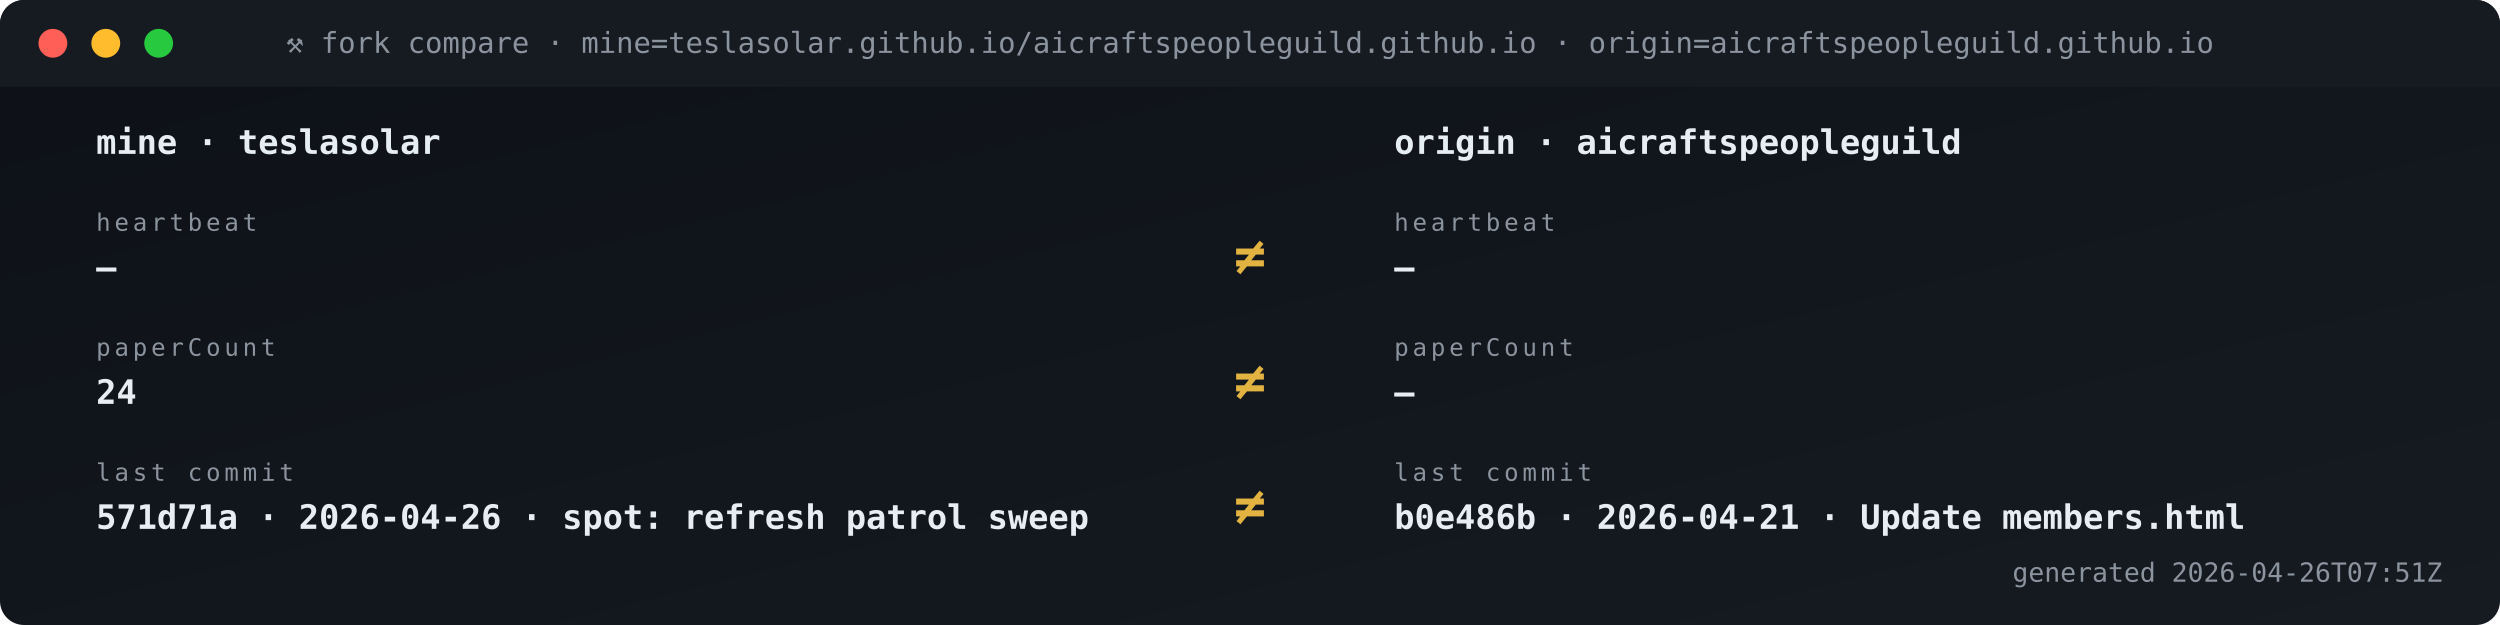
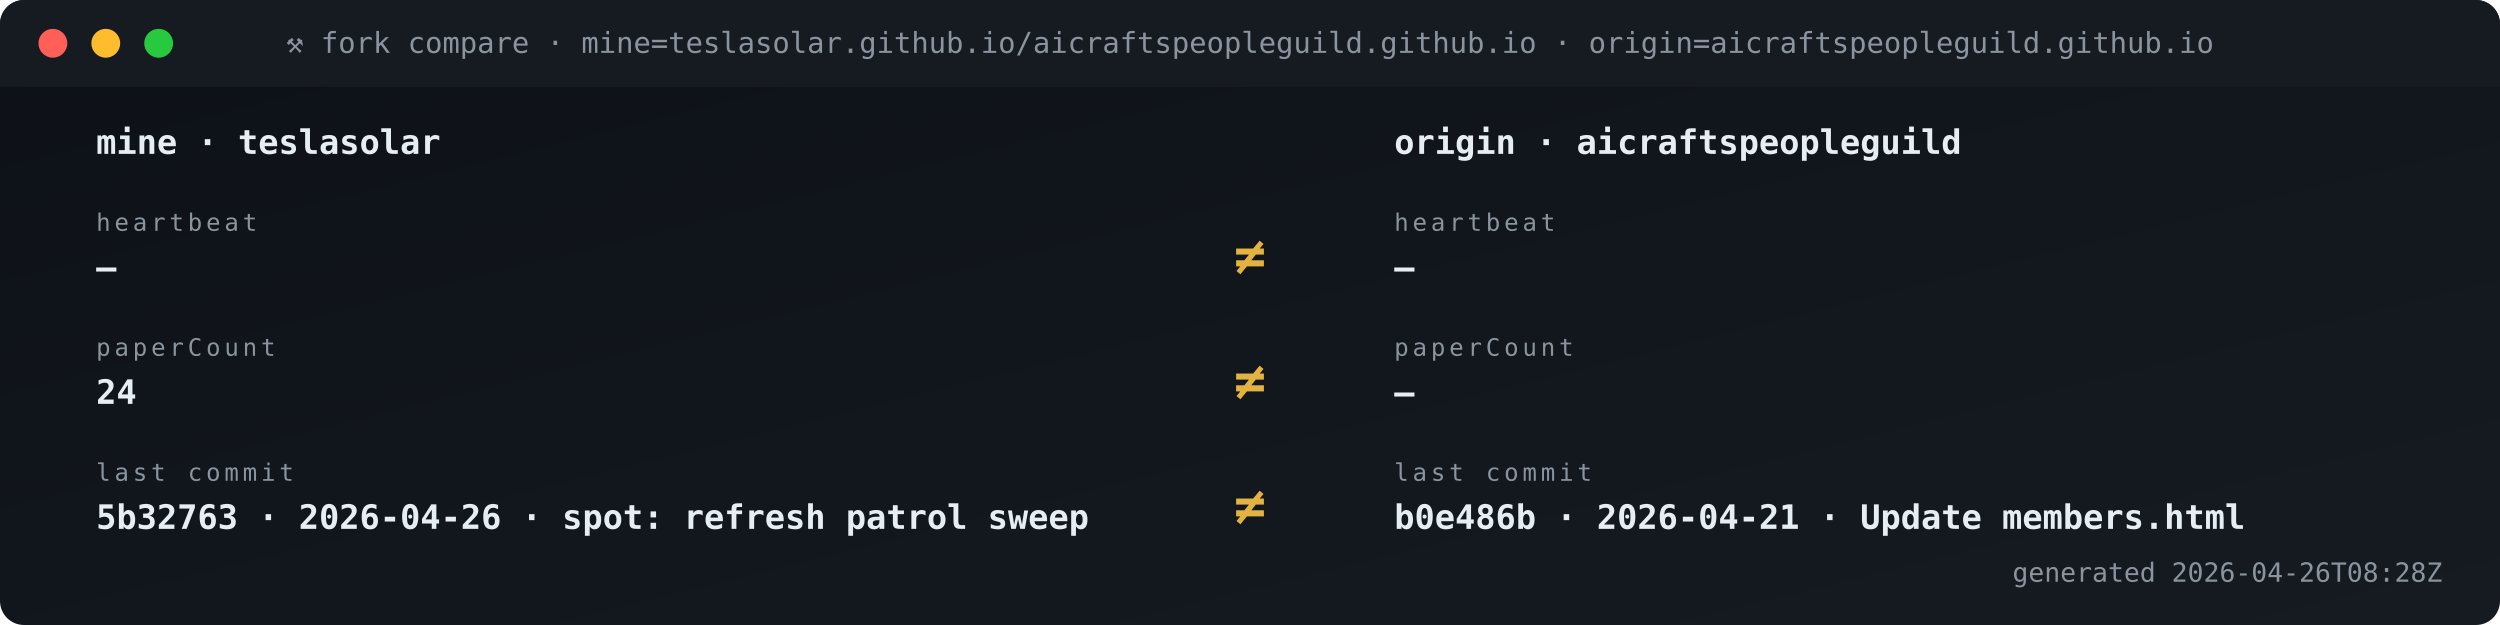
<svg xmlns="http://www.w3.org/2000/svg" viewBox="0 0 1040 260" width="1040" height="260" role="img" aria-label="Fork vs origin compare">
  <defs>
    <linearGradient id="gBg" x1="0" x2="1" y1="0" y2="1">
      <stop offset="0" stop-color="#0d1117" />
      <stop offset="1" stop-color="#161b22" />
    </linearGradient>
    <style>
      .t{font-family:'SFMono-Regular',Consolas,monospace}
      .lb{fill:#8b949e;font-size:10px;text-transform:uppercase;letter-spacing:1.6px}
      .va{fill:#e6edf3;font-size:20px;font-weight:700}
      .vs{fill:#e6edf3;font-size:14px;font-weight:600}
      .lo{fill:#79c0ff;font-size:11px}
      .sub{fill:#8b949e;font-size:11px}
      .g{fill:#3fb950} .a{fill:#e3b341} .r{fill:#f85149}
      .p{fill:#a371f7} .o{fill:#f0883e}
      .pulse{animation:plz 1.8s ease-out infinite}
      @keyframes plz{
        0%{transform:scale(1);opacity:.85}
        45%{transform:scale(1.35);opacity:.3}
        100%{transform:scale(1.8);opacity:0}
      }
      .spin{animation:sp 4s linear infinite;transform-origin:center}
      @keyframes sp{from{transform:rotate(0)}to{transform:rotate(360deg)}}
    </style>
  </defs>
  <rect width="1040" height="260" rx="10" fill="url(#gBg)" />
  <rect x="0" y="0" width="1040" height="36" rx="10" fill="#161b22" />
  <rect x="0" y="26" width="1040" height="10" fill="#161b22" />
  <circle cx="22" cy="18" r="6" fill="#ff5f56" />
  <circle cx="44" cy="18" r="6" fill="#ffbd2e" />
  <circle cx="66" cy="18" r="6" fill="#27c93f" />
  <text x="520" y="22" text-anchor="middle" class="t" font-size="12" fill="#8b949e">⚒ fork compare · mine=teslasolar.github.io/aicraftspeopleguild.github.io  ·  origin=aicraftspeopleguild.github.io</text>
  <text x="40" y="64" class="t vs">mine  ·  teslasolar</text>
  <text x="580" y="64" class="t vs">origin  ·  aicraftspeopleguild</text>
  <text x="40" y="96" class="t lb">heartbeat</text>
  <text x="40" y="116" class="t vs">—</text>
  <text x="580" y="96" class="t lb">heartbeat</text>
  <text x="580" y="116" class="t vs">—</text>
  <text x="520" y="114" text-anchor="middle" class="t" font-size="22" font-weight="700" fill="#e3b341">≠</text>
  <text x="40" y="148" class="t lb">paperCount</text>
  <text x="40" y="168" class="t vs">24</text>
  <text x="580" y="148" class="t lb">paperCount</text>
  <text x="580" y="168" class="t vs">—</text>
  <text x="520" y="166" text-anchor="middle" class="t" font-size="22" font-weight="700" fill="#e3b341">≠</text>
  <text x="40" y="200" class="t lb">last commit</text>
-   <text x="40" y="220" class="t vs">571d71a · 2026-04-26 · spot: refresh patrol sweep</text>
+   <text x="40" y="220" class="t vs">5b32763 · 2026-04-26 · spot: refresh patrol sweep</text>
  <text x="580" y="200" class="t lb">last commit</text>
  <text x="580" y="220" class="t vs">b0e486b · 2026-04-21 · Update members.html</text>
  <text x="520" y="218" text-anchor="middle" class="t" font-size="22" font-weight="700" fill="#e3b341">≠</text>
-   <text x="1016" y="242" text-anchor="end" class="t sub">generated 2026-04-26T07:51Z</text>
+   <text x="1016" y="242" text-anchor="end" class="t sub">generated 2026-04-26T08:28Z</text>
</svg>
